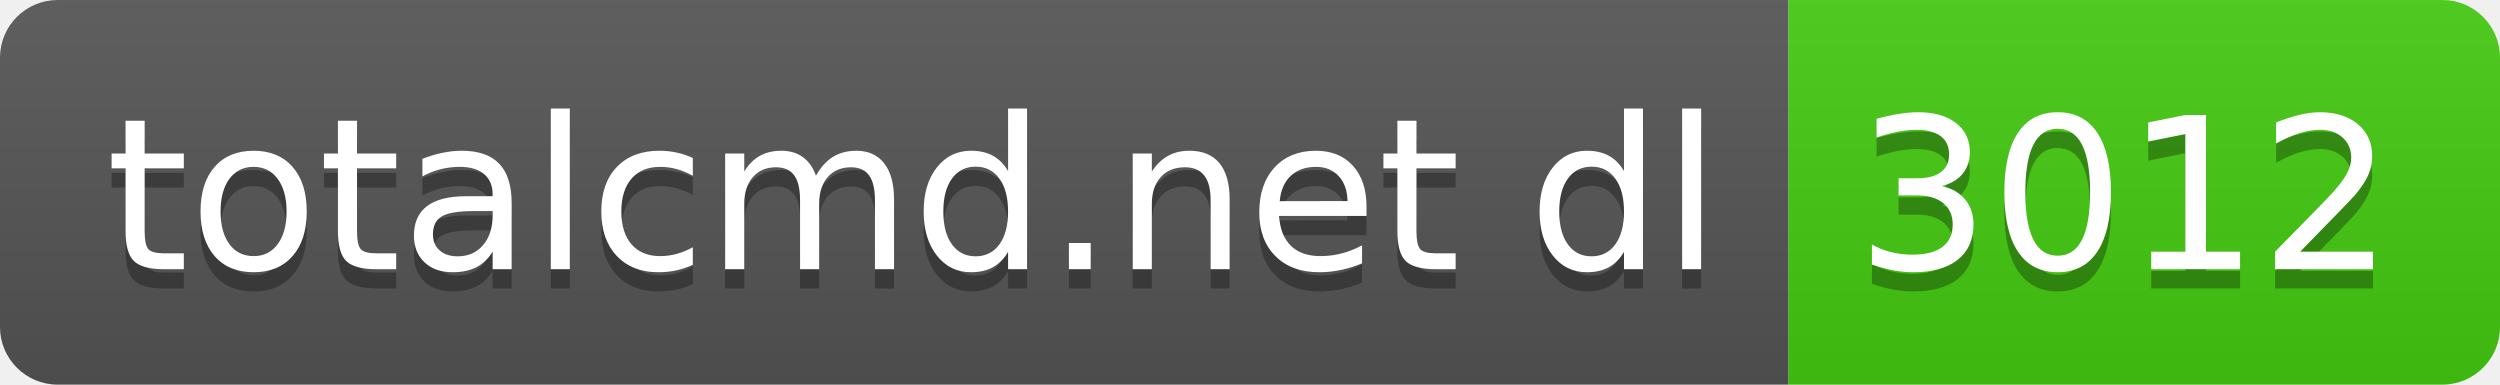
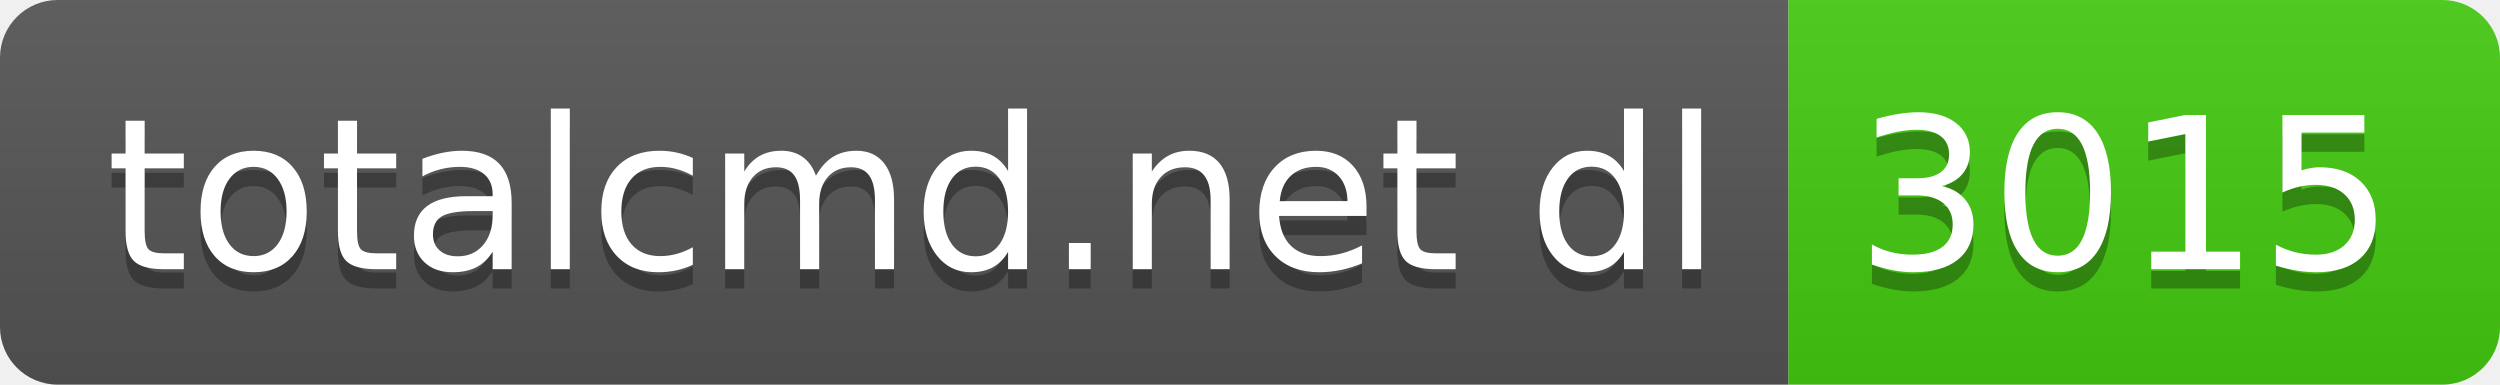
- <svg xmlns="http://www.w3.org/2000/svg" width="130" height="20" role="img" aria-label="totalcmd.net dl: 3012">
+ <svg xmlns="http://www.w3.org/2000/svg" width="130" height="20" role="img" aria-label="totalcmd.net dl: 3015">
  <linearGradient id="s" x2="0" y2="100%">
    <stop offset="0" stop-color="#bbb" stop-opacity=".1" />
    <stop offset="1" stop-opacity=".1" />
  </linearGradient>
  <clipPath id="r">
    <rect width="130" height="20" rx="3" fill="#fff" />
  </clipPath>
  <g clip-path="url(#r)">
    <rect width="93" height="20" fill="#555" />
    <rect x="93" width="37" height="20" fill="#4c1" />
    <rect width="130" height="20" fill="url(#s)" />
  </g>
  <g fill="#fff" text-anchor="middle" font-family="Verdana,Geneva,DejaVu Sans,sans-serif" text-rendering="geometricPrecision" font-size="110">
    <text aria-hidden="true" x="475" y="150" fill="#010101" fill-opacity=".3" transform="scale(.1)" textLength="830">totalcmd.net dl</text>
    <text x="475" y="140" transform="scale(.1)" fill="#fff" textLength="830">totalcmd.net dl</text>
-     <text aria-hidden="true" x="1105" y="150" fill="#010101" fill-opacity=".3" transform="scale(.1)" textLength="270">3012</text>
-     <text x="1105" y="140" transform="scale(.1)" fill="#fff" textLength="270">3012</text>
+     <text aria-hidden="true" x="1105" y="150" fill="#010101" fill-opacity=".3" transform="scale(.1)" textLength="270">3015</text>
+     <text x="1105" y="140" transform="scale(.1)" fill="#fff" textLength="270">3015</text>
  </g>
</svg>
